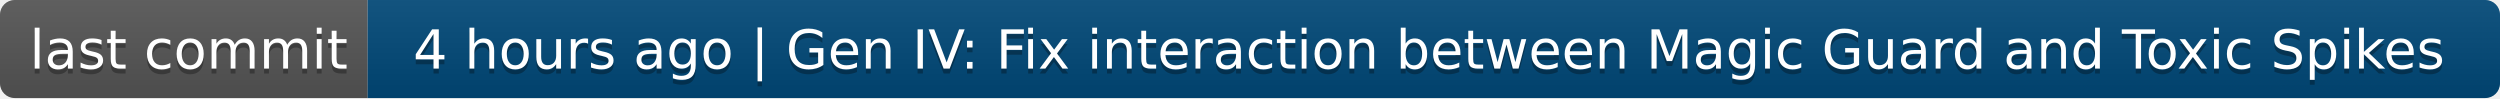
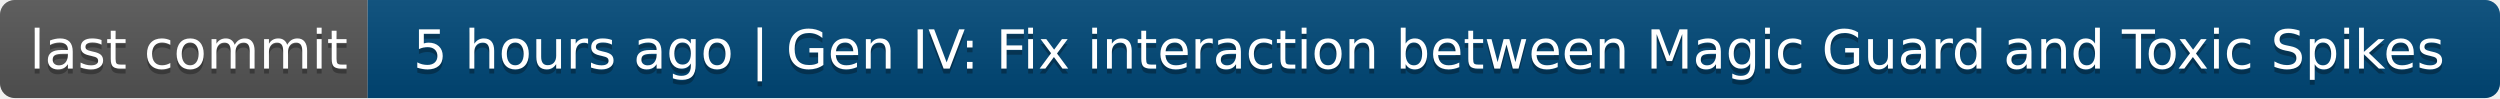
- <svg xmlns="http://www.w3.org/2000/svg" width="510" height="20" role="img" aria-label="last commit: 4 hours ago | Gen IV: Fix interaction between Magic Guard and Toxic Spikes">
+ <svg xmlns="http://www.w3.org/2000/svg" width="510" height="20" role="img" aria-label="last commit: 5 hours ago | Gen IV: Fix interaction between Magic Guard and Toxic Spikes">
  <linearGradient id="s" x2="0" y2="100%">
    <stop offset="0" stop-color="#bbb" stop-opacity=".1" />
    <stop offset="1" stop-opacity=".1" />
  </linearGradient>
  <clipPath id="r">
    <rect width="510" height="20" rx="3" fill="#fff" />
  </clipPath>
  <g clip-path="url(#r)">
    <rect width="75" height="20" fill="#555" />
    <rect x="75" width="435" height="20" fill="#004878" />
    <rect width="510" height="20" fill="url(#s)" />
  </g>
  <g fill="#fff" text-anchor="middle" font-family="Verdana,Geneva,DejaVu Sans,sans-serif" text-rendering="geometricPrecision" font-size="110">
    <text aria-hidden="true" x="385" y="150" fill="#010101" fill-opacity=".3" transform="scale(.1)" textLength="650">last commit</text>
    <text x="385" y="140" transform="scale(.1)" fill="#fff" textLength="650">last commit</text>
-     <text aria-hidden="true" x="2915" y="150" fill="#010101" fill-opacity=".3" transform="scale(.1)" textLength="4250">4 hours ago | Gen IV: Fix interaction between Magic Guard and Toxic Spikes</text>
-     <text x="2915" y="140" transform="scale(.1)" fill="#fff" textLength="4250">4 hours ago | Gen IV: Fix interaction between Magic Guard and Toxic Spikes</text>
+     <text aria-hidden="true" x="2915" y="150" fill="#010101" fill-opacity=".3" transform="scale(.1)" textLength="4250">5 hours ago | Gen IV: Fix interaction between Magic Guard and Toxic Spikes</text>
+     <text x="2915" y="140" transform="scale(.1)" fill="#fff" textLength="4250">5 hours ago | Gen IV: Fix interaction between Magic Guard and Toxic Spikes</text>
  </g>
</svg>
